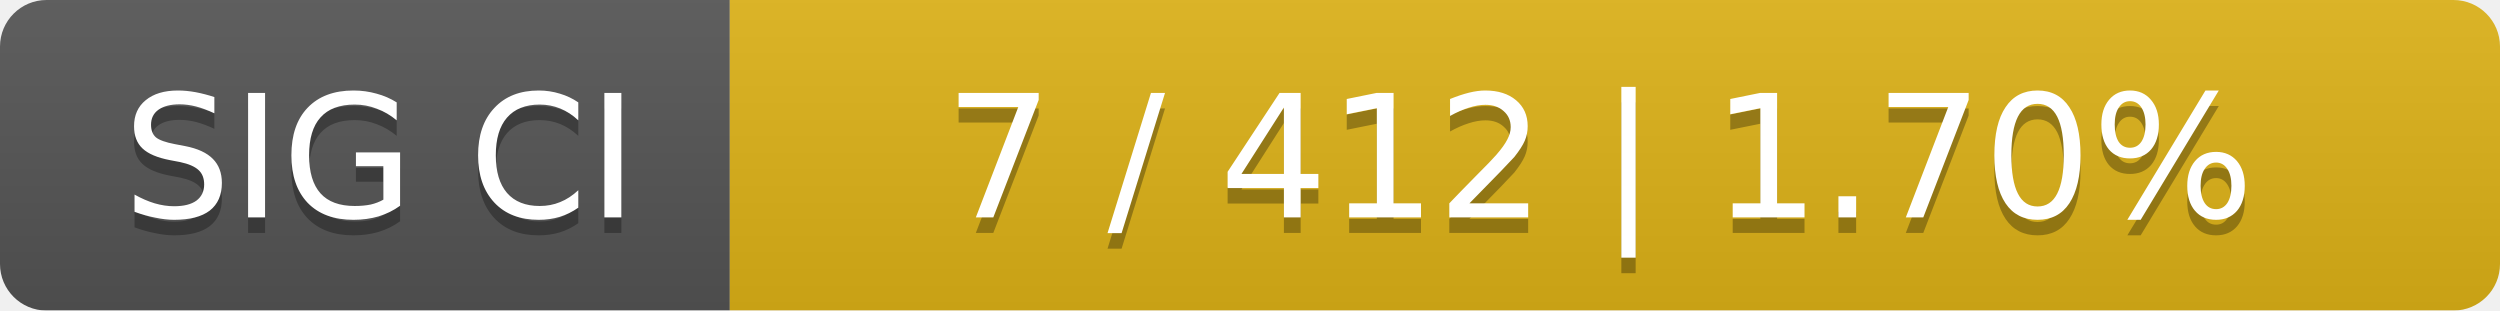
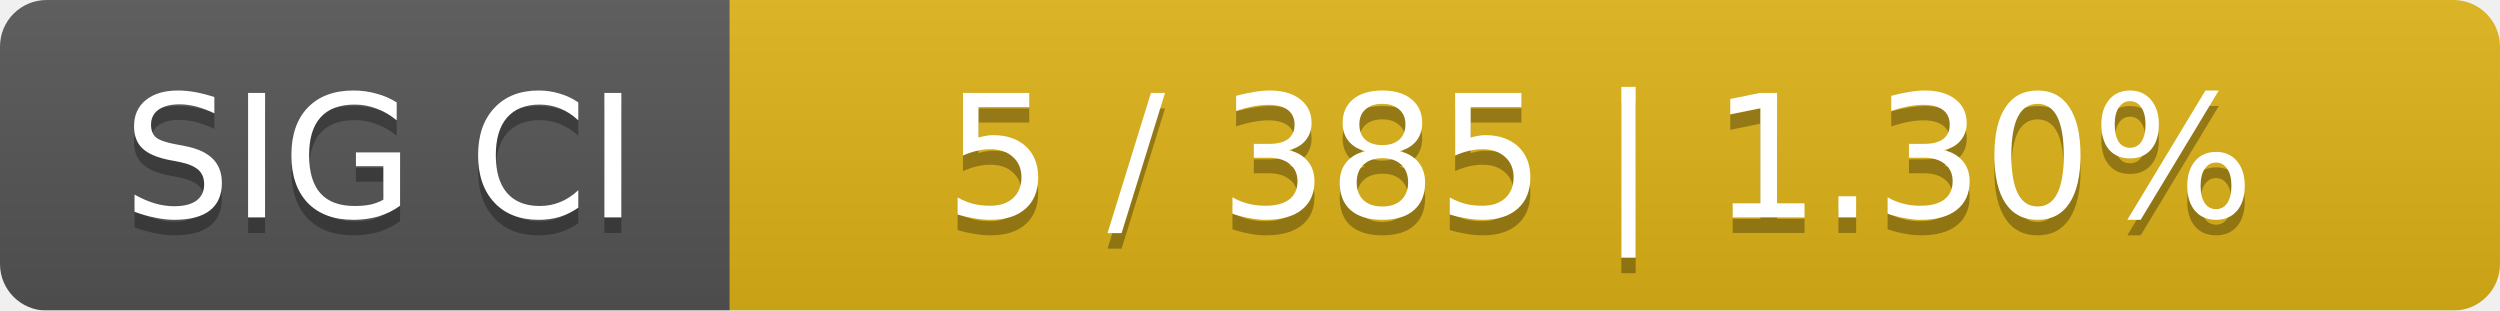
<svg xmlns="http://www.w3.org/2000/svg" width="161" height="20">
  <linearGradient id="smooth" x2="0" y2="100%">
    <stop offset="0" stop-color="#bbb" stop-opacity=".1" />
    <stop offset="1" stop-opacity=".1" />
  </linearGradient>
  <mask id="round">
    <rect width="161" height="20" rx="3" fill="#fff" />
  </mask>
  <g mask="url(#round)">
    <rect width="47" height="20" fill="#555" />
    <rect x="47" width="114" height="20" fill="#dfb317" />
    <rect width="161" height="20" fill="url(#smooth)" />
  </g>
  <g fill="#fff" text-anchor="middle" font-family="DejaVu Sans,Verdana,Geneva,sans-serif" font-size="11">
    <text x="24.5" y="15" fill="#010101" fill-opacity=".3">SIG CI</text>
    <text x="24.5" y="14">SIG CI</text>
-     <text x="103" y="15" fill="#010101" fill-opacity=".3">7 / 412    |    1.70%</text>
-     <text x="103" y="14">7 / 412    |    1.70%</text>
+     <text x="103" y="15" fill="#010101" fill-opacity=".3">5 / 385    |    1.30%</text>
+     <text x="103" y="14">5 / 385    |    1.30%</text>
  </g>
</svg>
